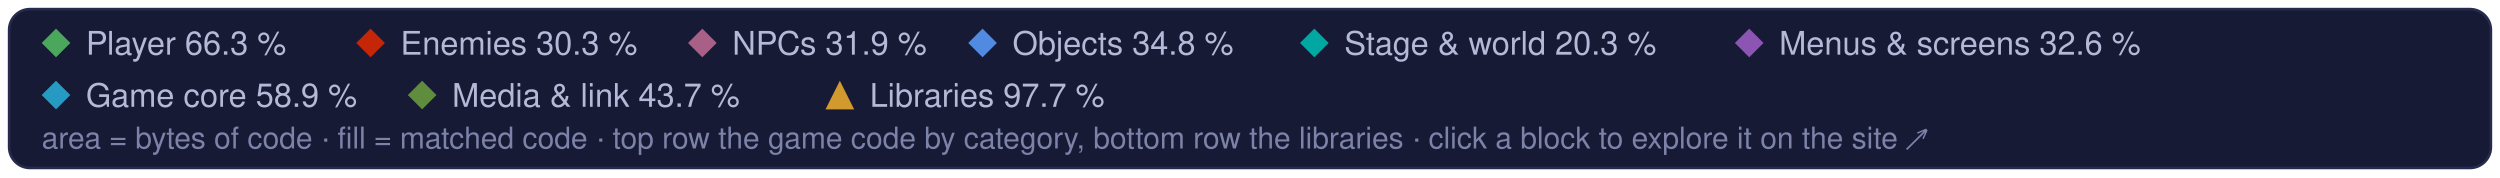
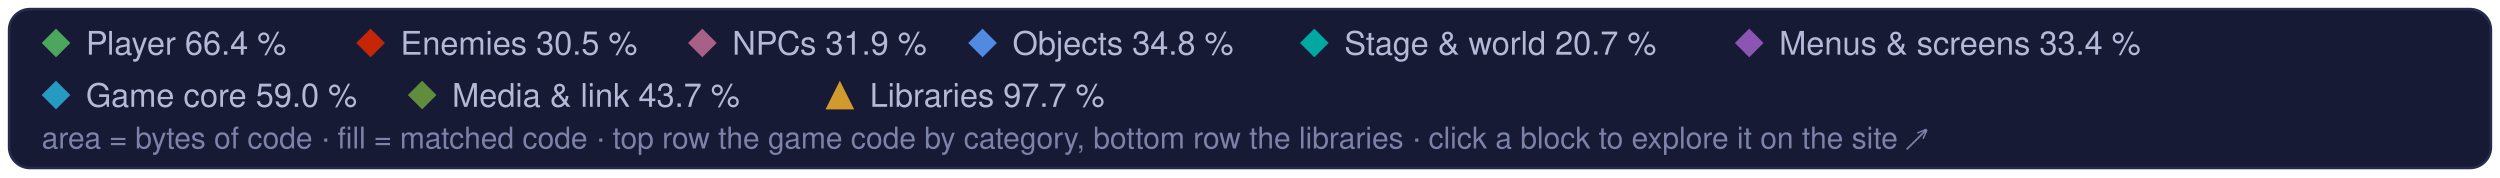
<svg xmlns="http://www.w3.org/2000/svg" width="960" height="68" viewBox="0 0 960 68" role="img" aria-label="Treemap legend: the game code's categories and the libraries, and their matched share of code">
  <style>text { font-family: -apple-system, BlinkMacSystemFont, 'Segoe UI', Helvetica, Arial, sans-serif; } .mono { font-family: ui-monospace, SFMono-Regular, 'SF Mono', Menlo, Consolas, monospace; }  @media (prefers-reduced-motion: reduce) { * { animation: none !important; } }</style>
  <rect x="3.5" y="3.5" width="953" height="61" rx="8" fill="#161a34" stroke="#262b4e" />
  <path d="M21.5 11L27 16.5L21.5 22L16 16.5Z" fill="#4aa75c" />
-   <text x="33" y="21" font-size="12.5" fill="#b4b9d8">Player 66.3 %</text>
+   <text x="33" y="21" font-size="12.5" fill="#b4b9d8">Player 66.4 %</text>
  <path d="M142.3 11L147.8 16.5L142.3 22L136.8 16.5Z" fill="#c52607" />
-   <text x="153.8" y="21" font-size="12.5" fill="#b4b9d8">Enemies 30.3 %</text>
+   <text x="153.8" y="21" font-size="12.5" fill="#b4b9d8">Enemies 30.5 %</text>
  <path d="M269.7 11L275.2 16.5L269.7 22L264.2 16.5Z" fill="#a96087" />
  <text x="281.2" y="21" font-size="12.5" fill="#b4b9d8">NPCs 31.9 %</text>
  <path d="M377.3 11L382.8 16.5L377.3 22L371.8 16.5Z" fill="#508ae1" />
  <text x="388.8" y="21" font-size="12.5" fill="#b4b9d8">Objects 34.8 %</text>
  <path d="M504.7 11L510.2 16.5L504.7 22L499.2 16.5Z" fill="#00a8a1" />
-   <text x="516.2" y="21" font-size="12.5" fill="#b4b9d8">Stage &amp; world 20.3 %</text>
+   <text x="516.2" y="21" font-size="12.5" fill="#b4b9d8">Stage &amp; world 20.7 %</text>
  <path d="M671.7 11L677.2 16.5L671.7 22L666.2 16.5Z" fill="#8c55b4" />
-   <text x="683.2" y="21" font-size="12.5" fill="#b4b9d8">Menus &amp; screens 32.6 %</text>
+   <text x="683.2" y="21" font-size="12.5" fill="#b4b9d8">Menus &amp; screens 33.4 %</text>
  <path d="M21.5 31L27 36.5L21.5 42L16 36.5Z" fill="#269ac2" />
-   <text x="33" y="41" font-size="12.5" fill="#b4b9d8">Game core 58.9 %</text>
+   <text x="33" y="41" font-size="12.5" fill="#b4b9d8">Game core 59.0 %</text>
  <path d="M162.1 31L167.6 36.5L162.1 42L156.6 36.5Z" fill="#608c3d" />
  <text x="173.6" y="41" font-size="12.5" fill="#b4b9d8">Media &amp; link 43.7 %</text>
  <g fill="#d29a2e">
    <path d="M322.5 31L328 42L317 42Z" />
  </g>
  <text x="334" y="41" font-size="12.5" fill="#b4b9d8">Libraries 97.7 %</text>
  <text x="16" y="57" font-size="11.5" fill="#7c82a8">area = bytes of code · fill = matched code · top row the game code by category, bottom row the libraries · click a block to explore it on the site ↗</text>
</svg>
